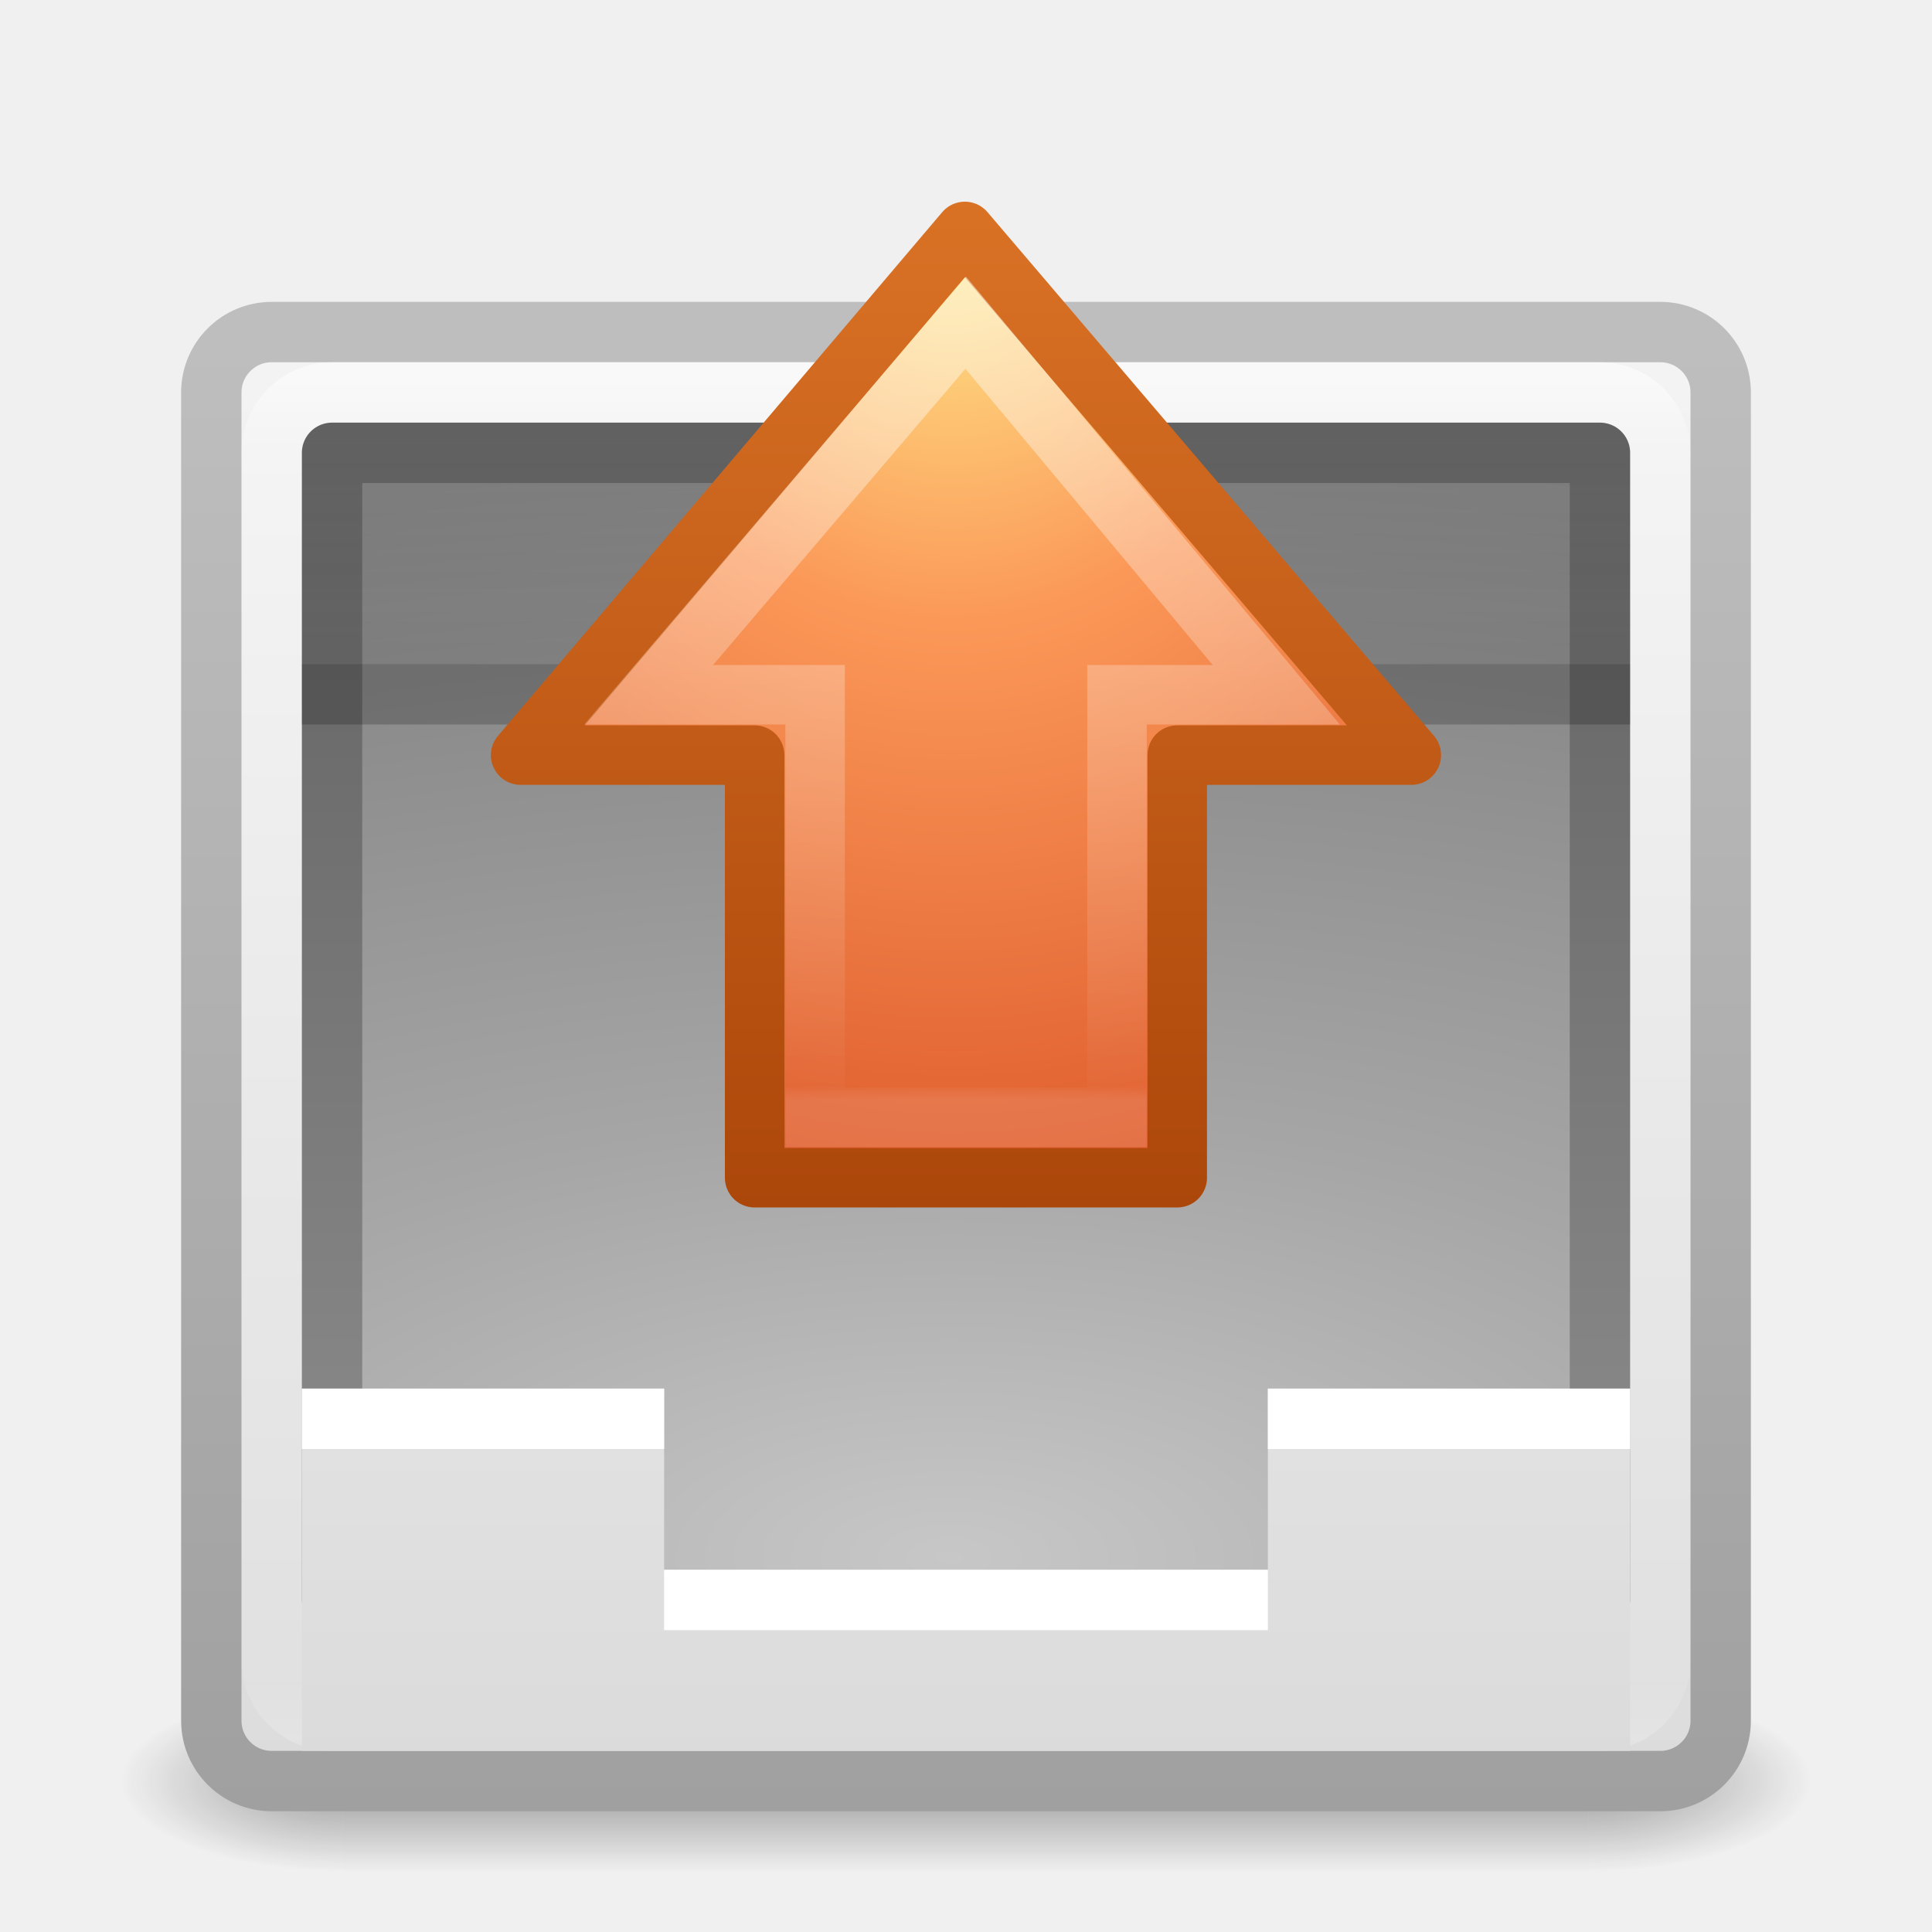
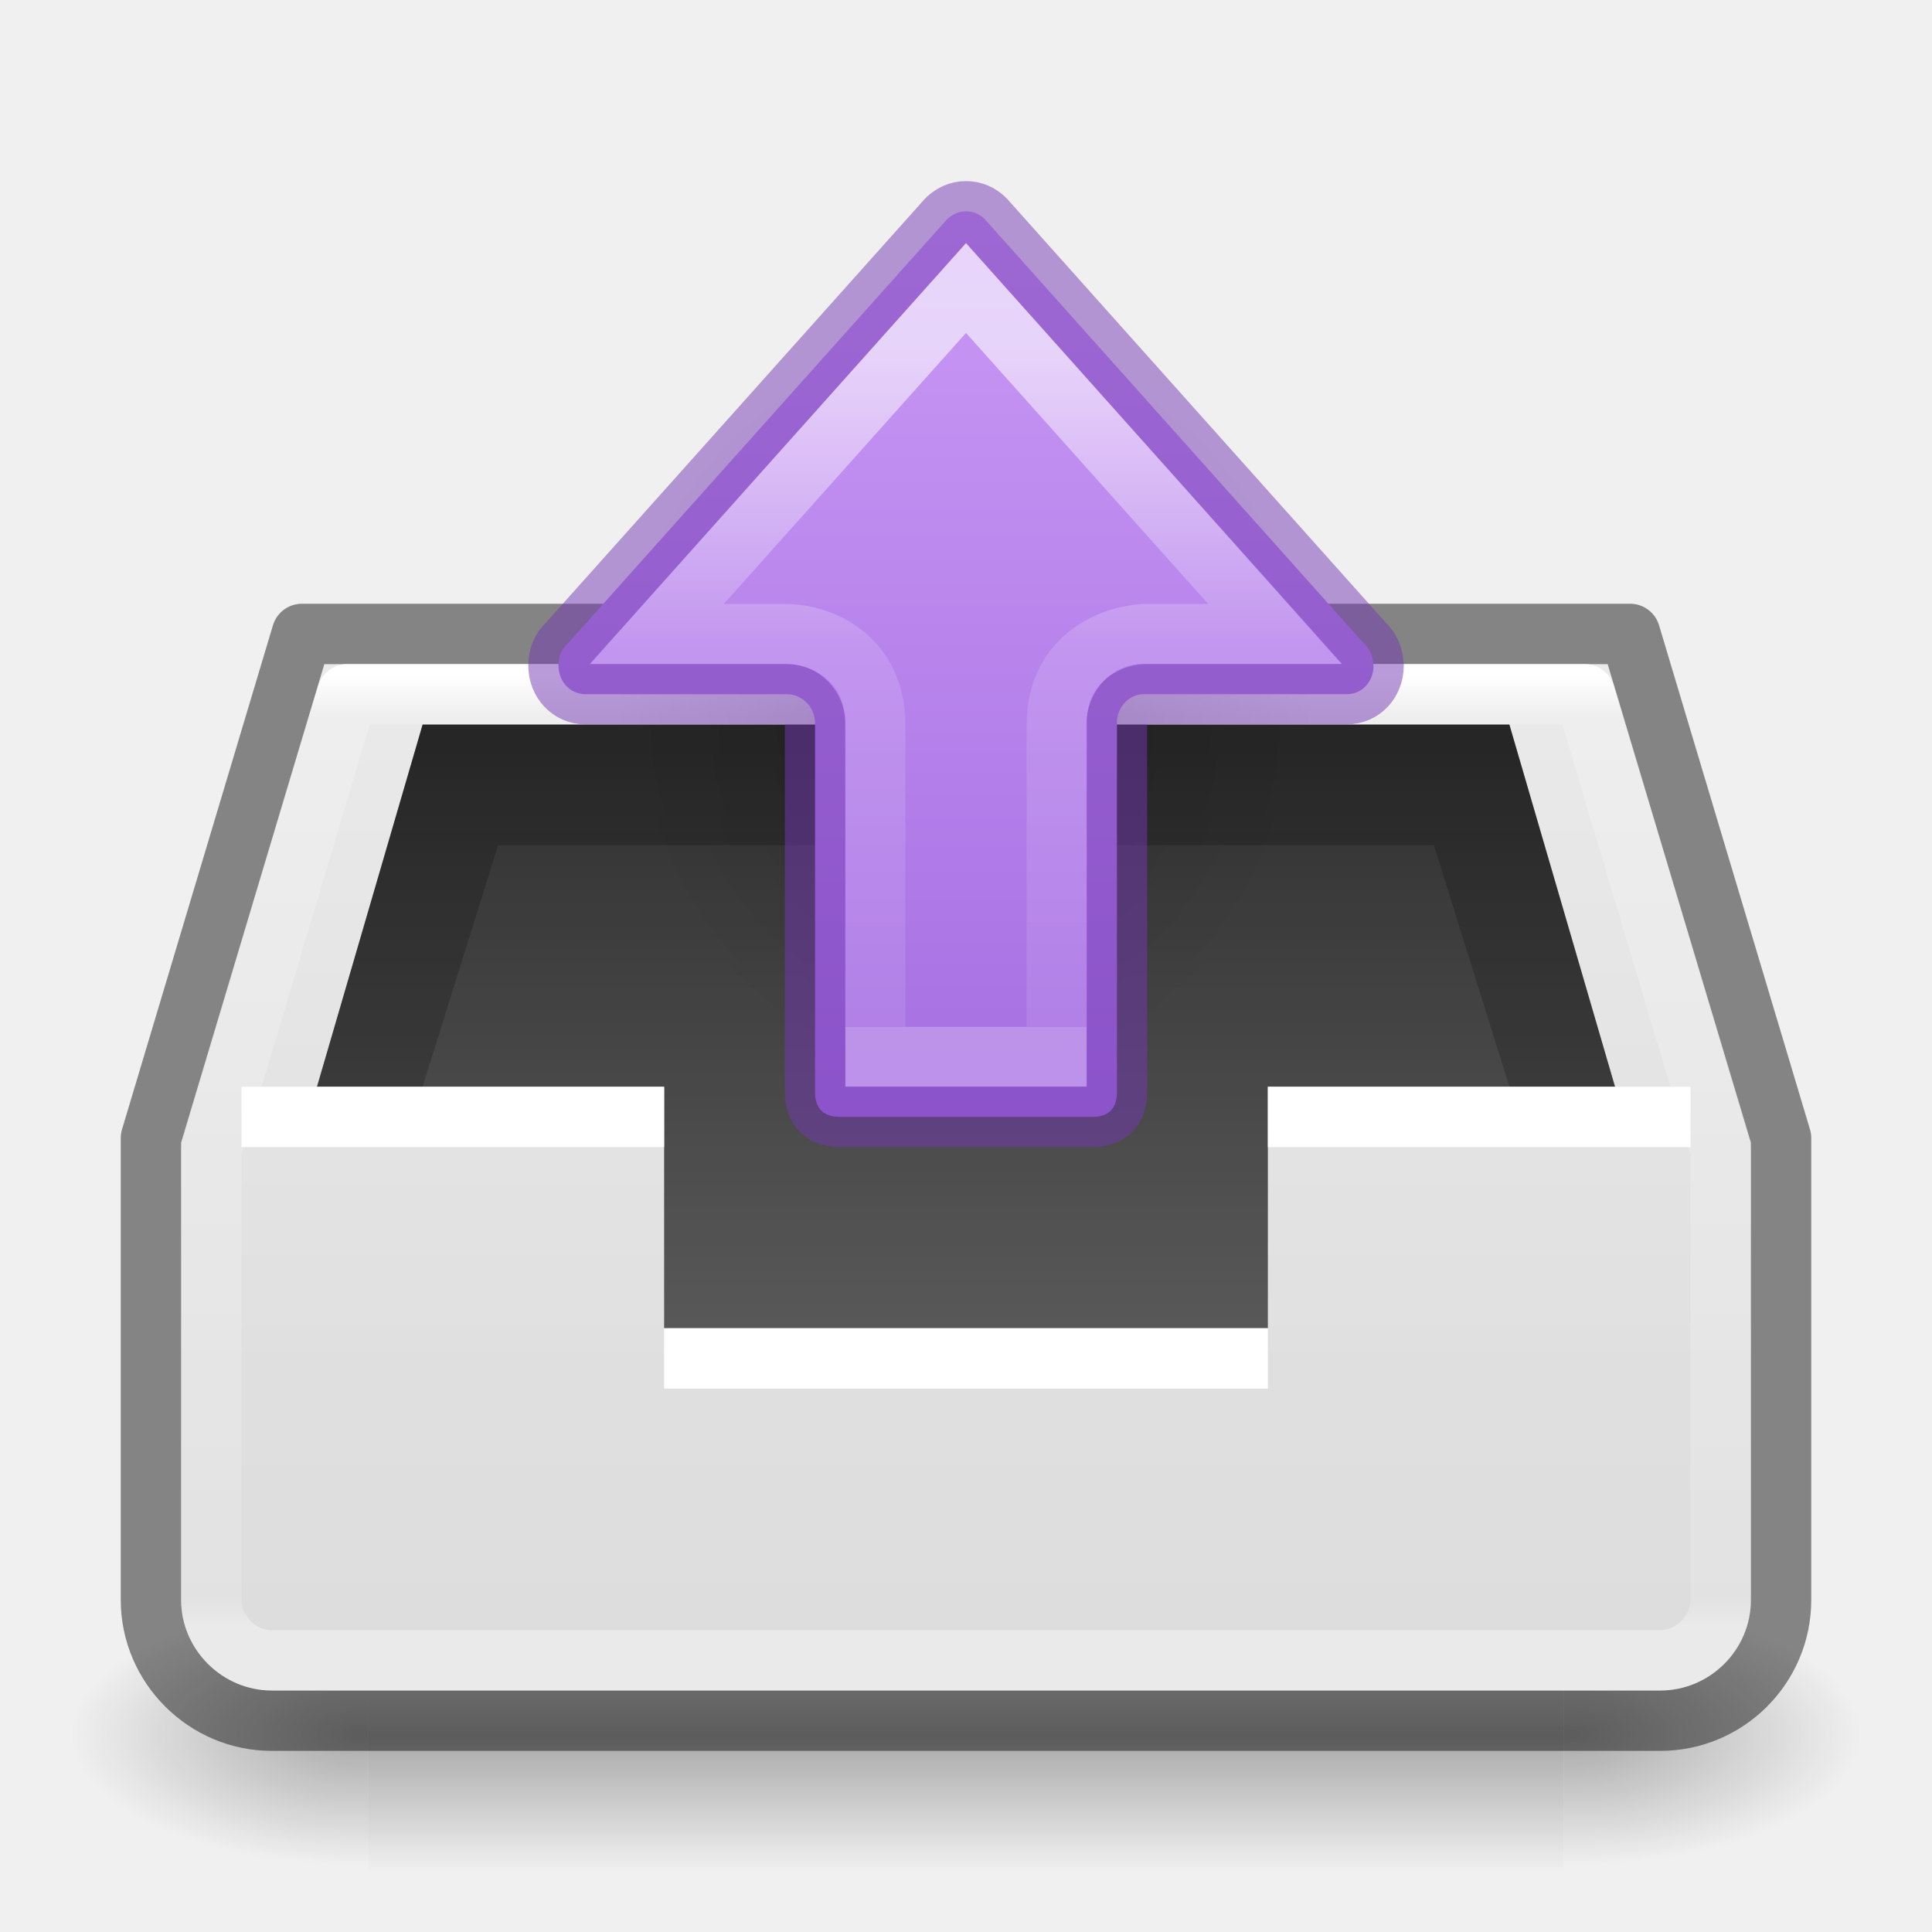
- <svg xmlns="http://www.w3.org/2000/svg" xmlns:xlink="http://www.w3.org/1999/xlink" width="32px" height="32px" id="svg3423" version="1.1">
-   <defs id="defs3425">
-     <linearGradient xlink:href="#linearGradient4477-6-0-8" id="linearGradient3213-6" gradientUnits="userSpaceOnUse" gradientTransform="matrix(0,-0.4673091,-0.4419123,0,26.71465,22.62051)" x1="39.846" y1="21.214" x2="9.419" y2="21.214" />
-     <linearGradient id="linearGradient4477-6-0-8">
-       <stop id="stop4479-4-7-9" style="stop-color:#ffffff;stop-opacity:1" offset="0" />
-       <stop id="stop4481-6-8-2" style="stop-color:#ffffff;stop-opacity:0.039" offset="0.983" />
-       <stop id="stop4487-2-6-6" style="stop-color:#ffffff;stop-opacity:0.235" offset="1" />
+ <svg xmlns="http://www.w3.org/2000/svg" xmlns:xlink="http://www.w3.org/1999/xlink" version="1.1" width="32" height="32" id="svg4230">
+   <defs id="defs4232">
+     <linearGradient id="linearGradient6435">
+       <stop style="stop-color:#000000;stop-opacity:0.8;" offset="0" id="stop6431" />
+       <stop style="stop-color:#000000;stop-opacity:0.5;" offset="1" id="stop6433" />
    </linearGradient>
-     <radialGradient xlink:href="#linearGradient3839-1-0" id="radialGradient3216-3" gradientUnits="userSpaceOnUse" gradientTransform="matrix(0.7343558,0,0,-0.8330545,-47.26993,44.00317)" cx="85.851" cy="48.605" fx="85.851" fy="48.605" r="31" />
-     <linearGradient id="linearGradient3839-1-0">
-       <stop offset="0" style="stop-color:#ffed8c;stop-opacity:1" id="stop3841-1-4" />
-       <stop offset="0.262" style="stop-color:#fb9858;stop-opacity:1" id="stop3843-5-4" />
-       <stop offset="0.661" style="stop-color:#dc572a;stop-opacity:1" id="stop3845-9-4" />
-       <stop offset="1" style="stop-color:#9f3110;stop-opacity:1" id="stop3847-8-4" />
+     <linearGradient id="linearGradient4090">
+       <stop id="stop4092" style="stop-color:#ffffff;stop-opacity:1" offset="0" />
+       <stop id="stop4094" style="stop-color:#ffffff;stop-opacity:0.235" offset="0.044" />
+       <stop id="stop4096" style="stop-color:#ffffff;stop-opacity:0.157" offset="0.97" />
+       <stop id="stop4098" style="stop-color:#ffffff;stop-opacity:0.392" offset="1" />
    </linearGradient>
-     <linearGradient xlink:href="#linearGradient3707-662-8-6" id="linearGradient3218-7" gradientUnits="userSpaceOnUse" gradientTransform="matrix(0.1434034,0,0,-0.2249397,3.1626,32.50092)" x1="60.92" y1="53.996" x2="60.92" y2="131.962" />
-     <linearGradient id="linearGradient3707-662-8-6">
-       <stop id="stop4098-1-3" style="stop-color:#ab460a;stop-opacity:1;" offset="0" />
-       <stop id="stop4100-0-1" style="stop-color:#db7326;stop-opacity:1;" offset="1" />
+     <linearGradient x1="16" y1="0" x2="16" y2="16" id="linearGradient3846-6" xlink:href="#linearGradient3600-0" gradientUnits="userSpaceOnUse" gradientTransform="matrix(1.8,0,0,1.828702,1.599999,-0.8525154)" />
+     <linearGradient id="linearGradient3600-0">
+       <stop id="stop3602-2" style="stop-color:#f4f4f4;stop-opacity:1" offset="0" />
+       <stop id="stop3604-00" style="stop-color:#dbdbdb;stop-opacity:1" offset="1" />
    </linearGradient>
-     <linearGradient xlink:href="#linearGradient3688-464-309-8-331" id="linearGradient3281" gradientUnits="userSpaceOnUse" gradientTransform="matrix(0.680955,0,0,0.8148116,-0.3429191,-12.8054)" x1="25.132" y1="1.962" x2="25.132" y2="7.01" />
-     <linearGradient id="linearGradient3688-464-309-8-331">
-       <stop id="stop3222-1" style="stop-color:#181818;stop-opacity:1" offset="0" />
-       <stop id="stop3224" style="stop-color:#181818;stop-opacity:0" offset="1" />
+     <linearGradient x1="-15.846" y1="17.094" x2="-15.846" y2="41.681" id="linearGradient4078" xlink:href="#linearGradient4090" gradientUnits="userSpaceOnUse" gradientTransform="matrix(0.6324323,0,0,0.6425167,33.22161,0.1853938)" />
+     <linearGradient xlink:href="#linearGradient3600-0" id="linearGradient4288" gradientUnits="userSpaceOnUse" x1="16" y1="0" x2="16" y2="16" gradientTransform="matrix(1.857143,0,0,2.999978,1.142858,-16.99967)" />
+     <linearGradient xlink:href="#linearGradient6435" id="linearGradient6437" x1="8.006" y1="7.028" x2="8.006" y2="15.504" gradientUnits="userSpaceOnUse" gradientTransform="matrix(1.8,0,0,1.828702,1.599999,-0.8525154)" />
+     <linearGradient gradientTransform="matrix(0.04099207,0,0,0.0185294,1.184297,19.70623)" gradientUnits="userSpaceOnUse" xlink:href="#50485" id="linearGradient3784" x1="302.857" x2="302.857" y1="366.648" y2="609.505" />
+     <linearGradient id="50485">
+       <stop id="stop2667-18" offset="0" style="stop-color:#000000;stop-opacity:0" />
+       <stop id="stop2669-9" offset="0.5" style="stop-color:#000000;stop-opacity:1" />
+       <stop id="stop2671-33" offset="1" style="stop-color:#000000;stop-opacity:0" />
    </linearGradient>
-     <linearGradient xlink:href="#linearGradient3600-3" id="linearGradient3285" gradientUnits="userSpaceOnUse" gradientTransform="matrix(0.6809549,0,0,0.488887,-0.34292,7.516761)" x1="25.132" y1="-0.751" x2="25.132" y2="44.41" />
-     <linearGradient id="linearGradient3600-3">
-       <stop id="stop3602-38" style="stop-color:#f4f4f4;stop-opacity:1" offset="0" />
-       <stop id="stop3604-0" style="stop-color:#dbdbdb;stop-opacity:1" offset="1" />
+     <radialGradient cx="605.714" cy="486.648" fx="605.714" fy="486.648" gradientTransform="matrix(-0.04099207,0,0,0.0185294,30.80764,19.70623)" gradientUnits="userSpaceOnUse" xlink:href="#linearGradient4712" id="radialGradient3032" r="117.143" />
+     <linearGradient id="linearGradient4712">
+       <stop id="stop4708" offset="0" style="stop-color:#000000;stop-opacity:1;" />
+       <stop id="stop4710" offset="1" style="stop-color:#000000;stop-opacity:0;" />
    </linearGradient>
-     <radialGradient xlink:href="#linearGradient2867-449-88-871-390-598-476-591-434-148-57-177-0-454" id="radialGradient3289" gradientUnits="userSpaceOnUse" gradientTransform="matrix(-4.7640772e-8,1.370976,-3.003299,0,41.42117,-37.21037)" cx="8.327" cy="8.553" fx="8.327" fy="8.553" r="20" />
-     <linearGradient id="linearGradient2867-449-88-871-390-598-476-591-434-148-57-177-0-454">
-       <stop id="stop3298" style="stop-color:#c7c7c7;stop-opacity:1" offset="0" />
-       <stop id="stop3300" style="stop-color:#a6a6a6;stop-opacity:1" offset="0.262" />
-       <stop id="stop3302" style="stop-color:#7b7b7b;stop-opacity:1" offset="0.705" />
-       <stop id="stop3304" style="stop-color:#595959;stop-opacity:1" offset="1" />
+     <radialGradient cx="605.714" cy="486.648" fx="605.714" fy="486.648" gradientTransform="matrix(0.04099207,0,0,0.0185294,1.192365,19.70623)" gradientUnits="userSpaceOnUse" xlink:href="#linearGradient4712" id="radialGradient3030" r="117.143" />
+     <radialGradient cx="24.837" cy="36.421" r="15.645" fx="24.837" fy="36.421" id="radialGradient3129-7" xlink:href="#linearGradient4712" gradientUnits="userSpaceOnUse" gradientTransform="matrix(-0.3691893,0,0,-0.3964653,25.15582,26.22139)" />
+     <linearGradient xlink:href="#linearGradient899" id="linearGradient1126" gradientUnits="userSpaceOnUse" gradientTransform="matrix(0,-0.9077821,-0.8963459,0,25.86196,22.21968)" x1="22.547" y1="8.269" x2="3.588" y2="8.269" />
+     <linearGradient id="linearGradient899">
+       <stop id="stop895" offset="0" style="stop-color:#cd9ef7;stop-opacity:1" />
+       <stop id="stop897" offset="1" style="stop-color:#a56de2;stop-opacity:1" />
    </linearGradient>
-     <linearGradient xlink:href="#linearGradient3707-319-631-407-324-6-290" id="linearGradient3291" gradientUnits="userSpaceOnUse" gradientTransform="matrix(0.5384616,0,0,0.4871794,3.076861,-28.69209)" x1="24" y1="59.602" x2="24" y2="3.899" />
-     <linearGradient id="linearGradient3707-319-631-407-324-6-290">
-       <stop id="stop3308" style="stop-color:#505050;stop-opacity:1" offset="0" />
-       <stop id="stop3310" style="stop-color:#8e8e8e;stop-opacity:1" offset="1" />
-     </linearGradient>
-     <linearGradient xlink:href="#linearGradient3924-118" id="linearGradient3226" gradientUnits="userSpaceOnUse" gradientTransform="matrix(0.6216216,0,0,0.5945946,1.081084,3.229736)" x1="24" y1="5" x2="24" y2="43" />
-     <linearGradient id="linearGradient3924-118">
-       <stop id="stop3216" style="stop-color:#ffffff;stop-opacity:1" offset="0" />
-       <stop id="stop3218" style="stop-color:#ffffff;stop-opacity:0.235" offset="0.063" />
-       <stop id="stop3220" style="stop-color:#ffffff;stop-opacity:0.157" offset="0.951" />
-       <stop id="stop3222" style="stop-color:#ffffff;stop-opacity:0.392" offset="1" />
-     </linearGradient>
-     <linearGradient xlink:href="#linearGradient3600-8-6" id="linearGradient3294-0" gradientUnits="userSpaceOnUse" gradientTransform="matrix(0.7142872,0,0,0.5430133,-1.142898,4.805346)" x1="25.132" y1="0.985" x2="25.132" y2="47.013" />
-     <linearGradient id="linearGradient3600-8-6">
-       <stop id="stop3602-4-3" style="stop-color:#f4f4f4;stop-opacity:1" offset="0" />
-       <stop id="stop3604-5-2" style="stop-color:#dbdbdb;stop-opacity:1" offset="1" />
-     </linearGradient>
-     <linearGradient xlink:href="#linearGradient3104-3-6" id="linearGradient3296-0" gradientUnits="userSpaceOnUse" gradientTransform="matrix(0.5767846,0,0,0.5081796,41.29307,4.200177)" x1="-51.786" y1="50.786" x2="-51.786" y2="2.906" />
-     <linearGradient id="linearGradient3104-3-6">
-       <stop id="stop3106-6-1" style="stop-color:#a0a0a0;stop-opacity:1" offset="0" />
-       <stop id="stop3108-1-5" style="stop-color:#bebebe;stop-opacity:1" offset="1" />
-     </linearGradient>
-     <radialGradient cx="4.993" cy="43.5" r="2.5" fx="4.993" fy="43.5" id="radialGradient2976-573" xlink:href="#linearGradient3688-166-749-57" gradientUnits="userSpaceOnUse" gradientTransform="matrix(2.003784,0,0,1.4,27.98813,-17.4)" />
-     <linearGradient id="linearGradient3688-166-749-57">
-       <stop id="stop3180" style="stop-color:#181818;stop-opacity:1" offset="0" />
-       <stop id="stop3182" style="stop-color:#181818;stop-opacity:0" offset="1" />
-     </linearGradient>
-     <radialGradient cx="4.993" cy="43.5" r="2.5" fx="4.993" fy="43.5" id="radialGradient2978-786" xlink:href="#linearGradient3688-464-309-665" gradientUnits="userSpaceOnUse" gradientTransform="matrix(2.003784,0,0,1.4,-20.01187,-104.4)" />
-     <linearGradient id="linearGradient3688-464-309-665">
-       <stop id="stop3186" style="stop-color:#181818;stop-opacity:1" offset="0" />
-       <stop id="stop3188" style="stop-color:#181818;stop-opacity:0" offset="1" />
-     </linearGradient>
-     <linearGradient x1="25.058" y1="47.028" x2="25.058" y2="39.999" id="linearGradient2980-983" xlink:href="#linearGradient3702-501-757-17" gradientUnits="userSpaceOnUse" />
-     <linearGradient id="linearGradient3702-501-757-17">
-       <stop id="stop3192" style="stop-color:#181818;stop-opacity:0" offset="0" />
-       <stop id="stop3194" style="stop-color:#181818;stop-opacity:1" offset="0.5" />
-       <stop id="stop3196" style="stop-color:#181818;stop-opacity:0" offset="1" />
+     <linearGradient xlink:href="#linearGradient945" id="linearGradient935" gradientUnits="userSpaceOnUse" gradientTransform="matrix(0,0.7177845,-0.9503807,0,43.33396,-22.80794)" x1="39.889" y1="28.137" x2="55.47" y2="28.137" />
+     <linearGradient id="linearGradient945">
+       <stop offset="0" style="stop-color:#ffffff;stop-opacity:1" id="stop937" />
+       <stop offset="0.435" style="stop-color:#ffffff;stop-opacity:0.235" id="stop939" />
+       <stop offset="1" style="stop-color:#ffffff;stop-opacity:0.157" id="stop941" />
+       <stop offset="1" style="stop-color:#ffffff;stop-opacity:0.392" id="stop943" />
    </linearGradient>
  </defs>
-   <g id="layer1">
-     <g style="display:inline" id="g2036" transform="matrix(0.6999997,0,0,0.3333336,-0.8000003,15.33333)">
-       <g style="opacity:0.4" id="g3712" transform="matrix(1.052632,0,0,1.285713,-1.263158,-13.42854)">
-         <rect style="fill:url(#radialGradient2976-573);fill-opacity:1;stroke:none" id="rect2801" y="40" x="38" height="7" width="5" />
-         <rect style="fill:url(#radialGradient2978-786);fill-opacity:1;stroke:none" id="rect3696" transform="scale(-1,-1)" y="-47" x="-10" height="7" width="5" />
-         <rect style="fill:url(#linearGradient2980-983);fill-opacity:1;stroke:none" id="rect3700" y="40" x="10" height="7" width="28" />
-       </g>
-     </g>
-     <rect style="color:#000000;fill:url(#linearGradient3294-0);fill-opacity:1;fill-rule:nonzero;stroke:url(#linearGradient3296-0);stroke-width:1;stroke-linecap:butt;stroke-linejoin:round;stroke-miterlimit:4;stroke-opacity:1;stroke-dasharray:none;stroke-dashoffset:0;marker:none;visibility:visible;display:inline;overflow:visible;enable-background:accumulate" id="rect5505" y="5.5" x="3.5" ry="1" rx="1" height="24" width="25" />
-     <rect style="opacity:0.5;fill:none;stroke:url(#linearGradient3226);stroke-width:1;stroke-linecap:round;stroke-linejoin:round;stroke-miterlimit:4;stroke-opacity:1;stroke-dasharray:none;stroke-dashoffset:0" id="rect6741-7" y="6.5" x="4.5" ry="1" rx="1" height="22" width="23" />
-     <rect width="21" height="19" x="5.5" y="-26.5" transform="scale(1,-1)" id="rect5505-21-2" style="color:#000000;fill:url(#radialGradient3289);fill-opacity:1;fill-rule:nonzero;stroke:url(#linearGradient3291);stroke-width:1;stroke-linecap:round;stroke-linejoin:round;stroke-miterlimit:4;stroke-opacity:1;stroke-dasharray:none;stroke-dashoffset:0;marker:none;visibility:visible;display:inline;overflow:visible;enable-background:accumulate" />
-     <path style="opacity:0.2;fill:none;stroke:#000000;stroke-width:1px;stroke-linecap:butt;stroke-linejoin:miter;stroke-opacity:1" d="m 5,11.5 22,0" id="path4065" />
-     <path d="M 5,23 5,29 l 22,0 0,-6 c 0,0 -3.301,7.5e-5 -6,0 l 0,3 -10,0 0,-3 c -3.259,-7.5e-5 -4.32,0 -6,0 z" id="path4160-0" style="color:#000000;fill:url(#linearGradient3285);fill-opacity:1;fill-rule:nonzero;stroke:none;stroke-width:1;marker:none;visibility:visible;display:inline;overflow:visible;enable-background:accumulate" />
-     <path d="m 11,26.5 10,0 m 0,-3 6,0 m -22,0 6,0" id="path4015-6" style="fill:#ffffff;stroke:#ffffff;stroke-width:1px;stroke-linecap:butt;stroke-linejoin:miter;stroke-opacity:1" />
-     <rect style="opacity:0.1;color:#000000;fill:url(#linearGradient3281);fill-opacity:1;fill-rule:nonzero;stroke:none;stroke-width:1;marker:none;visibility:visible;display:inline;overflow:visible;enable-background:accumulate" id="rect3210" width="22" height="4" x="5" y="-11" transform="scale(1,-1)" />
-     <path style="color:#000000;fill:url(#radialGradient3216-3);fill-opacity:1;fill-rule:nonzero;stroke:url(#linearGradient3218-7);stroke-width:0.985;stroke-linecap:round;stroke-linejoin:round;stroke-miterlimit:4;stroke-opacity:1;stroke-dasharray:none;stroke-dashoffset:0;marker:none;visibility:visible;display:inline;overflow:visible;enable-background:accumulate" id="path3288" d="m 23.376,12.507 -7.395,-8.674 -7.358,8.674 3.876,0 0,7 7,0 0,-7 z" />
-     <path style="opacity:0.5;color:#000000;fill:none;stroke:url(#linearGradient3213-6);stroke-width:0.985;stroke-linecap:butt;stroke-linejoin:miter;stroke-miterlimit:4;stroke-opacity:1;stroke-dasharray:none;stroke-dashoffset:0;marker:none;visibility:visible;display:inline;overflow:visible;enable-background:accumulate" id="path3290" d="m 21.139,11.507 -5.145,-6.163 -5.25,6.163 2.757,0 0,7 5,0 0,-7 z" />
-   </g>
+   <rect y="26.5" x="6.103" width="19.793" style="display:inline;overflow:visible;visibility:visible;opacity:0.3;fill:url(#linearGradient3784);fill-opacity:1;fill-rule:nonzero;stroke:none;stroke-width:104.962;stroke-miterlimit:4;stroke-dasharray:none;marker:none;enable-background:new" id="rect4173-4" height="4.5" />
+   <path style="display:inline;overflow:visible;visibility:visible;opacity:0.3;fill:url(#radialGradient3030);fill-opacity:1;fill-rule:nonzero;stroke:none;stroke-width:104.962;stroke-miterlimit:4;stroke-dasharray:none;marker:none;enable-background:new" id="path5058-9" d="m 25.897,26.5 v 4.5 c 2.111,0.009 5.103,-1.008 5.103,-2.25 0,-1.242 -2.356,-2.25 -5.103,-2.25 z" />
+   <path style="display:inline;overflow:visible;visibility:visible;opacity:0.3;fill:url(#radialGradient3032);fill-opacity:1;fill-rule:nonzero;stroke:none;stroke-width:104.962;stroke-miterlimit:4;stroke-dasharray:none;marker:none;enable-background:new" id="path5018-53" d="m 6.103,26.5 v 4.5 c -2.111,0.009 -5.103,-1.008 -5.103,-2.25 0,-1.242 2.356,-2.25 5.103,-2.25 z" />
+   <rect style="color:#000000;display:inline;overflow:visible;visibility:visible;fill:url(#linearGradient4288);fill-opacity:1;fill-rule:nonzero;stroke:none;stroke-width:1;marker:none;enable-background:accumulate" id="rect3937-2" y="19" x="3" ry="1.5" rx="1.5" height="9" width="26" />
+   <path style="color:#000000;display:inline;overflow:visible;visibility:visible;fill:url(#linearGradient3846-6);fill-opacity:1;fill-rule:nonzero;stroke:none;stroke-width:1px;marker:none;enable-background:accumulate" id="path3979" d="M 3,18.915 5.371,11 H 26.629 L 29,18.915 V 22 H 3 Z" />
+   <path style="color:#000000;display:inline;overflow:visible;visibility:visible;fill:url(#linearGradient6437);fill-opacity:1;fill-rule:nonzero;stroke:none;stroke-width:1;marker:none;enable-background:accumulate" id="path3852" d="M 7,12 5.25,18 H 11 v 4 H 21 V 18 l 5.75,1e-6 L 25,12 Z" />
+   <path style="opacity:0.2;fill:#000000;fill-opacity:1;stroke:none;stroke-width:1" id="path4003" d="M 7,12 5.25,18 H 7 L 8.25,14 h 15.5 l 1.25,4 1.75,1e-6 L 25,12 Z" />
+   <path style="color:#000000;display:inline;overflow:visible;visibility:visible;fill:#ffffff;fill-opacity:1;fill-rule:nonzero;stroke:none;stroke-width:1;marker:none;enable-background:accumulate" id="path3806" d="m 4,18 v 1 h 7 v 4 l 10,4.1e-5 v -4 h 7 v -1 h -7 v 4 l -10,-4e-5 v -4 z" />
+   <path style="color:#000000;display:inline;overflow:visible;visibility:visible;opacity:0.45;fill:none;stroke:#000000;stroke-width:1;stroke-linejoin:round;stroke-miterlimit:4;stroke-dasharray:none;stroke-opacity:1;marker:none;enable-background:accumulate" id="rect4014" d="m 2.5,18.85 v 7.65 c 0,1.101 0.907,2 2,2 h 23 c 1.1,0 2,-0.895 2,-2 V 18.85 L 27,10.5 H 5 Z" />
+   <path style="color:#000000;display:inline;overflow:visible;visibility:visible;fill:none;stroke:url(#linearGradient4078);stroke-width:1;stroke-linecap:round;stroke-linejoin:round;stroke-miterlimit:4;stroke-dasharray:none;stroke-dashoffset:0;stroke-opacity:1;marker:none;enable-background:accumulate" id="path4076" d="M 5.75,11.5 3.5,19.045 V 26.5 c 0,0.537 0.459,1 1,1 h 23 c 0.538,0 1,-0.463 1,-1 V 19.045 L 26.25,11.5 Z" />
+   <path d="m 10.21,11.782 a 5.776,6.203 0 1 1 11.552,0 5.776,6.203 0 0 1 -11.552,0 z" id="path3501" style="display:inline;overflow:visible;visibility:visible;opacity:0.141;fill:url(#radialGradient3129-7);fill-opacity:1;fill-rule:evenodd;stroke:none;stroke-width:1;marker:none" />
+   <path d="m 22.75,11.019 h -0.004 c 0,-0.147 -0.058,-0.27 -0.151,-0.358 -0.007,-0.006 -0.013,-0.013 -0.019,-0.019 L 16.312,3.631 c -0.082,-0.083 -0.192,-0.131 -0.313,-0.131 -0.121,0 -0.225,0.049 -0.312,0.131 l -6.267,7.01 c -0.006,0.006 -0.013,0.013 -0.019,0.019 -0.093,0.088 -0.151,0.211 -0.151,0.358 0,0.274 0.193,0.481 0.453,0.481 h 3.338 c 0.243,-1.72e-4 0.459,0.213 0.459,0.478 v 6.122 c 0,0.259 0.144,0.4 0.4,0.4 h 4.2 c 0.256,0 0.4,-0.14 0.4,-0.4 v -6.167 c 0.022,-0.243 0.215,-0.434 0.444,-0.434 h 3.359 c 0.26,0 0.448,-0.207 0.448,-0.481 z" style="font-variation-settings:normal;vector-effect:none;fill:url(#linearGradient1126);fill-opacity:1;stroke:#7239b3;stroke-width:1;stroke-linecap:round;stroke-linejoin:round;stroke-miterlimit:4;stroke-dasharray:none;stroke-dashoffset:0;stroke-opacity:0.5;stop-color:#000000" id="path1116" />
+   <path id="rect1007" style="font-variation-settings:normal;opacity:0.6;vector-effect:none;fill:none;fill-opacity:1;stroke:url(#linearGradient935);stroke-width:0.992;stroke-linecap:butt;stroke-linejoin:miter;stroke-miterlimit:4;stroke-dasharray:none;stroke-dashoffset:0;stroke-opacity:1;marker:none;marker-start:none;marker-mid:none;marker-end:none;stop-color:#000000" d="m 10.88,10.5 h 2.12 c 0.652,2.14e-4 1.5,0.427 1.5,1.5 V 17.5 h 3 v -5.5 c 0,-1.164 0.996,-1.5 1.5,-1.5 h 2.12 l -5.12,-5.73 z" />
</svg>
